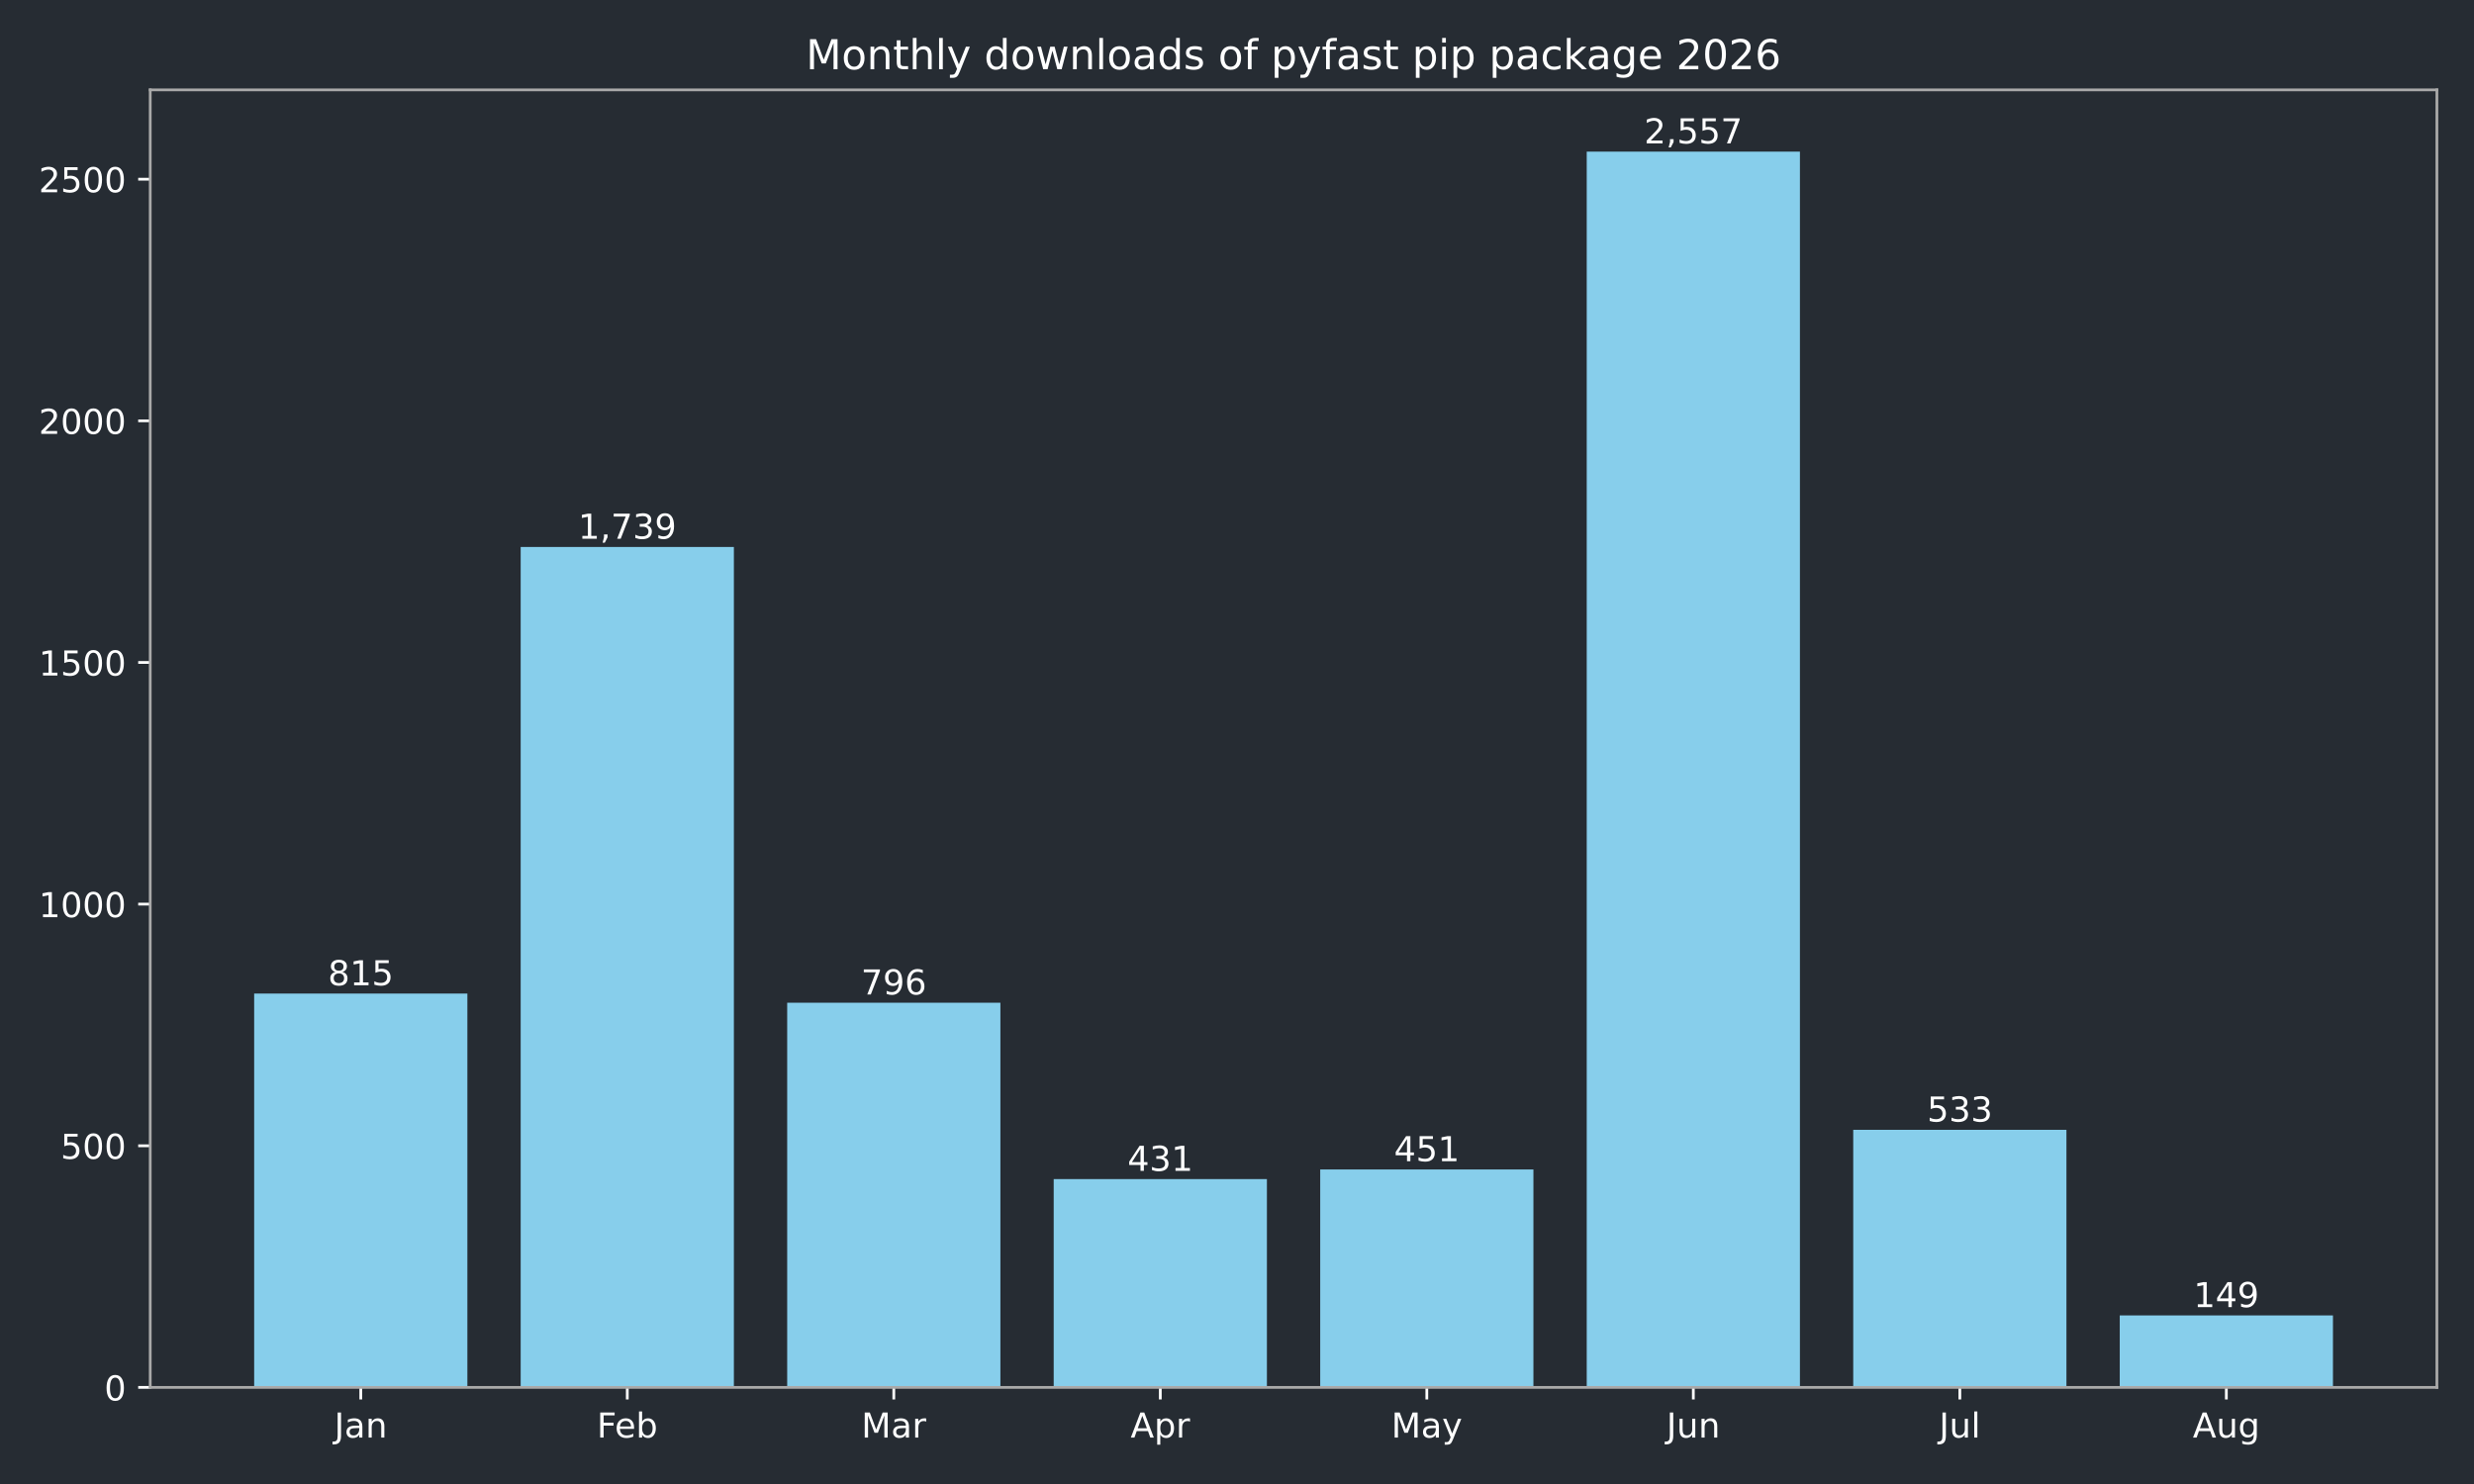
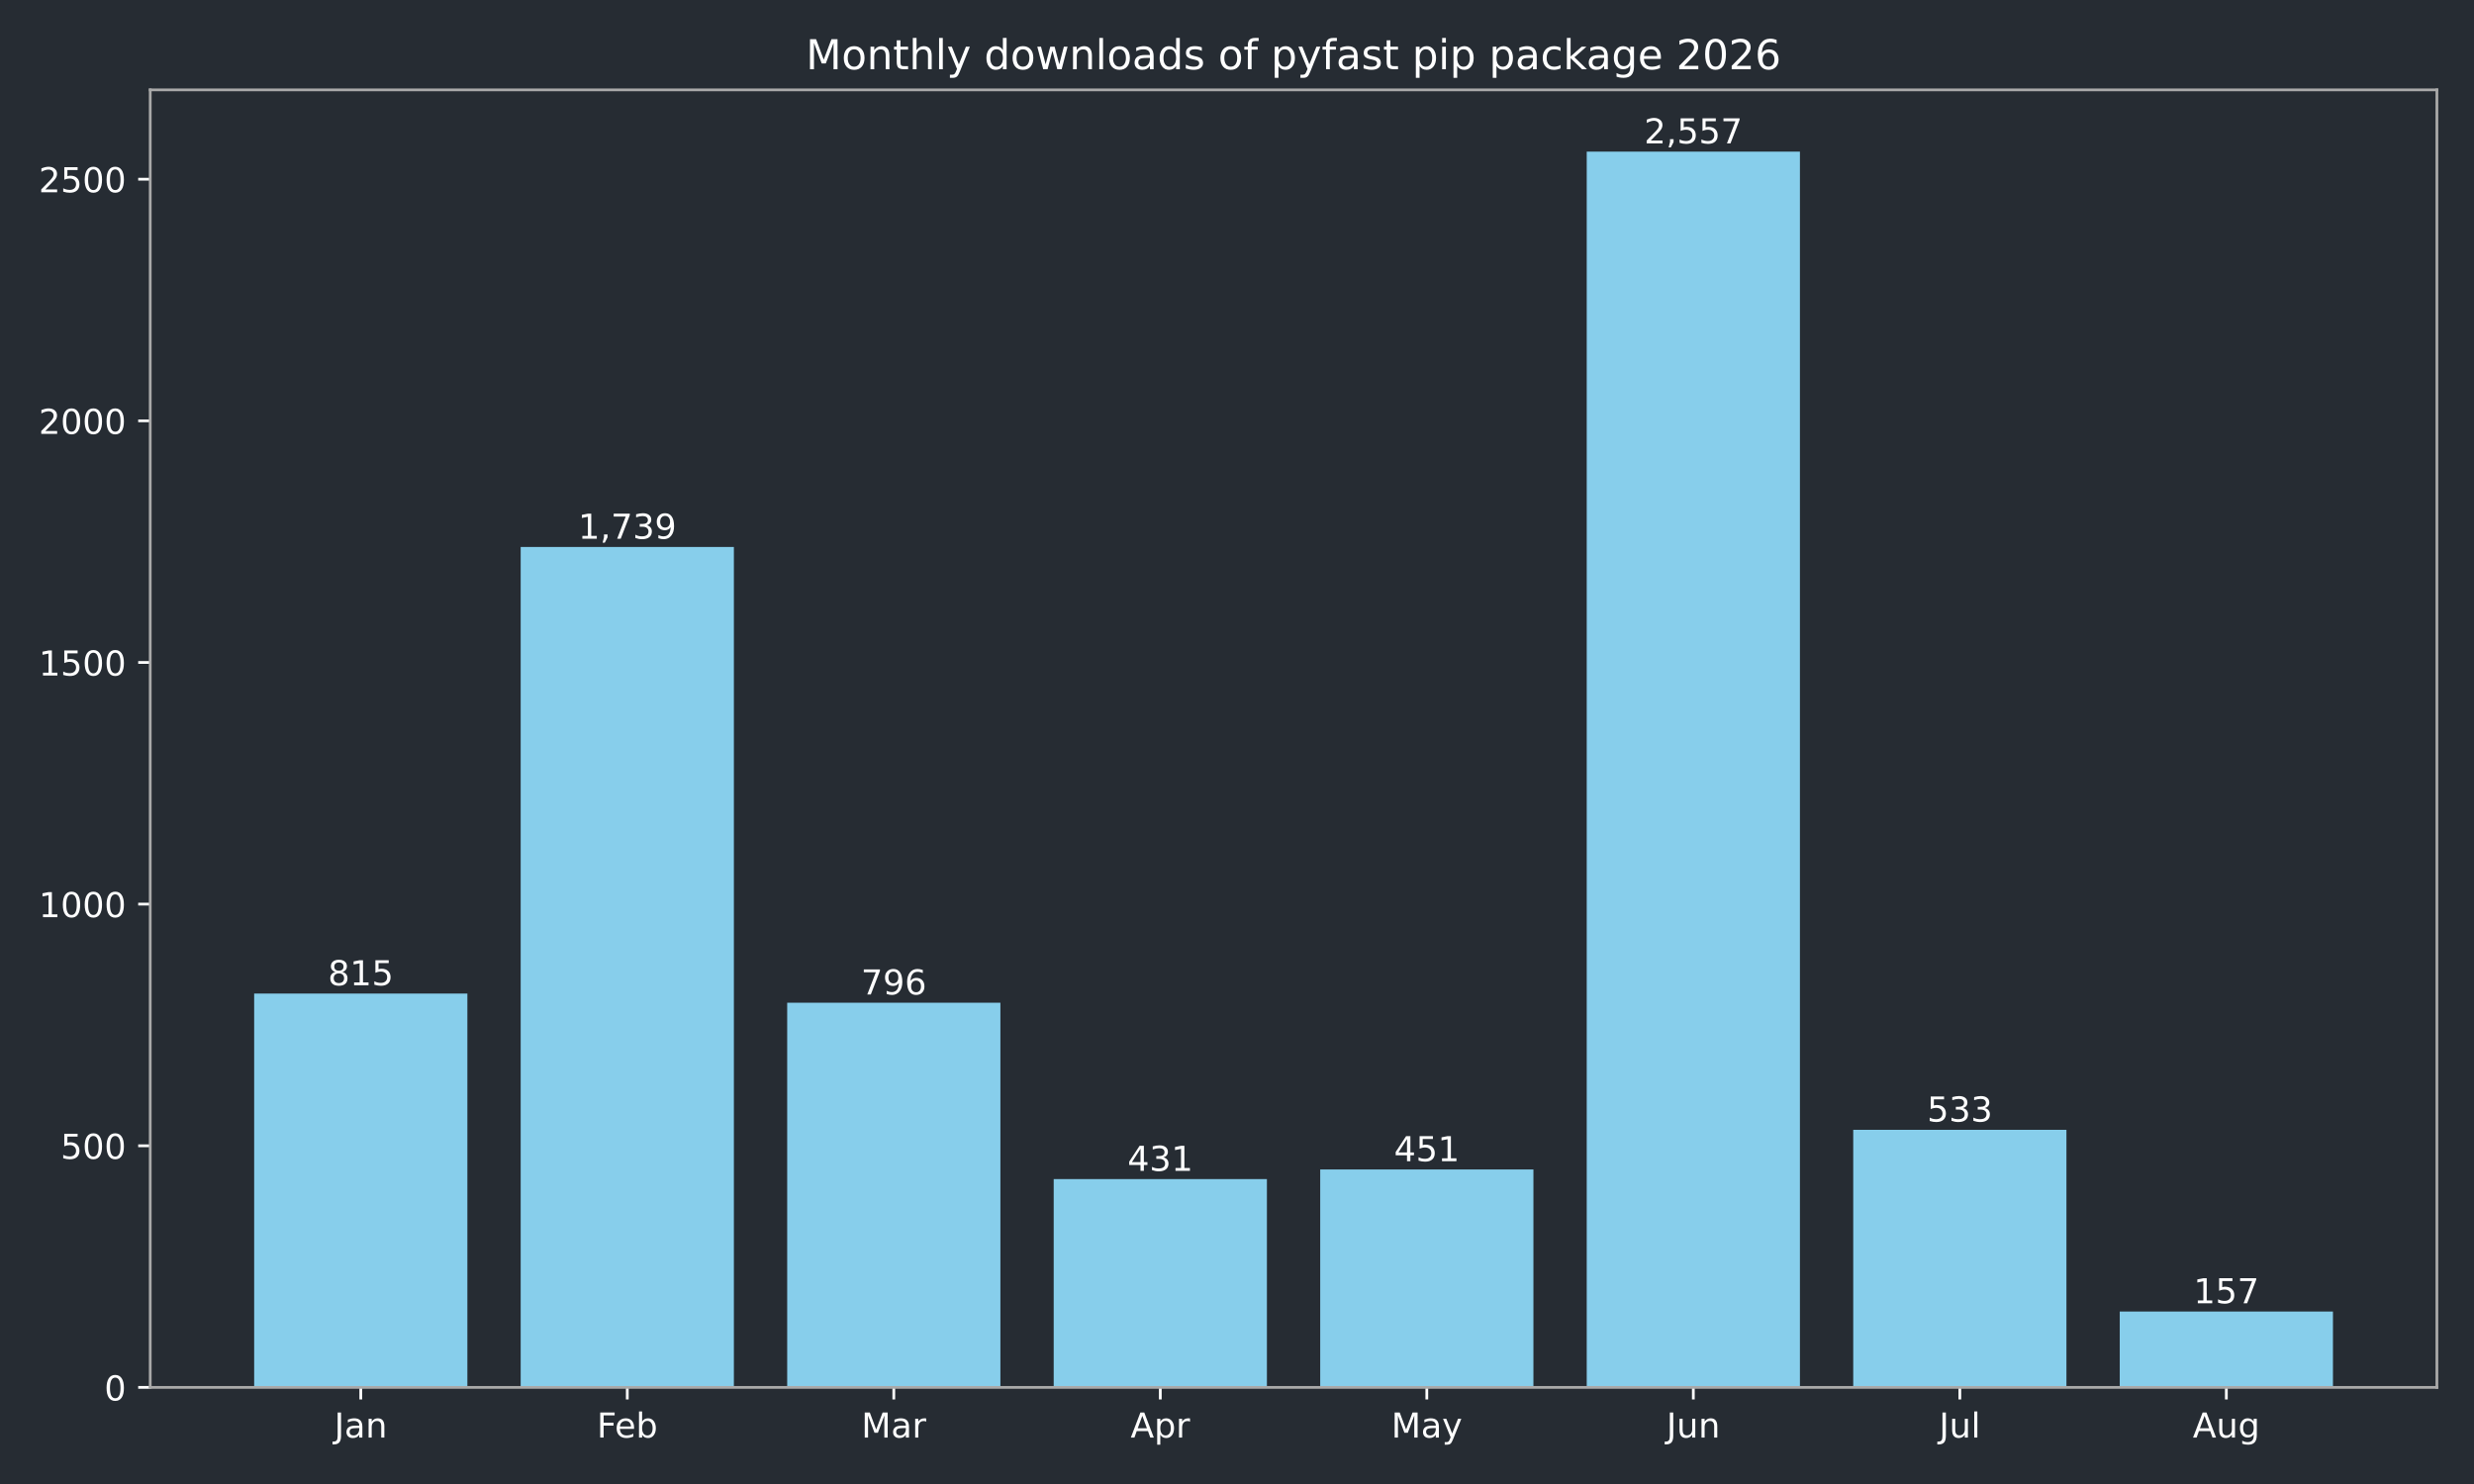
<svg xmlns="http://www.w3.org/2000/svg" xmlns:xlink="http://www.w3.org/1999/xlink" width="720pt" height="432pt" viewBox="0 0 720 432" version="1.1">
  <defs>
    <style type="text/css">*{stroke-linejoin: round; stroke-linecap: butt}</style>
  </defs>
  <g id="figure_1">
    <g id="patch_1">
      <path d="M 0 432  L 720 432  L 720 0  L 0 0  z " style="fill: #262c33" />
    </g>
    <g id="axes_1">
      <g id="patch_2">
        <path d="M 43.72 403.878  L 709.2 403.878  L 709.2 26.16  L 43.72 26.16  z " style="fill: #262c33" />
      </g>
      <g id="patch_3">
-         <path d="M 73.969 403.878  L 136.019 403.878  L 136.019 289.22  L 73.969 289.22  z " clip-path="url(#pc2cac458ae)" style="fill: #87ceeb" />
+         <path d="M 73.969 403.878  L 136.019 403.878  L 136.019 289.22  L 73.969 289.22  z " clip-path="url(#pfaad274c34)" style="fill: #87ceeb" />
      </g>
      <g id="patch_4">
-         <path d="M 151.531 403.878  L 213.58 403.878  L 213.58 159.227  L 151.531 159.227  z " clip-path="url(#pc2cac458ae)" style="fill: #87ceeb" />
+         <path d="M 151.531 403.878  L 213.58 403.878  L 213.58 159.227  L 151.531 159.227  z " clip-path="url(#pfaad274c34)" style="fill: #87ceeb" />
      </g>
      <g id="patch_5">
-         <path d="M 229.093 403.878  L 291.142 403.878  L 291.142 291.893  L 229.093 291.893  z " clip-path="url(#pc2cac458ae)" style="fill: #87ceeb" />
+         <path d="M 229.093 403.878  L 291.142 403.878  L 291.142 291.893  L 229.093 291.893  z " clip-path="url(#pfaad274c34)" style="fill: #87ceeb" />
      </g>
      <g id="patch_6">
-         <path d="M 306.654 403.878  L 368.704 403.878  L 368.704 343.242  L 306.654 343.242  z " clip-path="url(#pc2cac458ae)" style="fill: #87ceeb" />
+         <path d="M 306.654 403.878  L 368.704 403.878  L 368.704 343.242  L 306.654 343.242  z " clip-path="url(#pfaad274c34)" style="fill: #87ceeb" />
      </g>
      <g id="patch_7">
-         <path d="M 384.216 403.878  L 446.266 403.878  L 446.266 340.429  L 384.216 340.429  z " clip-path="url(#pc2cac458ae)" style="fill: #87ceeb" />
+         <path d="M 384.216 403.878  L 446.266 403.878  L 446.266 340.429  L 384.216 340.429  z " clip-path="url(#pfaad274c34)" style="fill: #87ceeb" />
      </g>
      <g id="patch_8">
-         <path d="M 461.778 403.878  L 523.827 403.878  L 523.827 44.147  L 461.778 44.147  z " clip-path="url(#pc2cac458ae)" style="fill: #87ceeb" />
+         <path d="M 461.778 403.878  L 523.827 403.878  L 523.827 44.147  L 461.778 44.147  z " clip-path="url(#pfaad274c34)" style="fill: #87ceeb" />
      </g>
      <g id="patch_9">
-         <path d="M 539.34 403.878  L 601.389 403.878  L 601.389 328.893  L 539.34 328.893  z " clip-path="url(#pc2cac458ae)" style="fill: #87ceeb" />
+         <path d="M 539.34 403.878  L 601.389 403.878  L 601.389 328.893  L 539.34 328.893  z " clip-path="url(#pfaad274c34)" style="fill: #87ceeb" />
      </g>
      <g id="patch_10">
-         <path d="M 616.901 403.878  L 678.951 403.878  L 678.951 382.916  L 616.901 382.916  z " clip-path="url(#pc2cac458ae)" style="fill: #87ceeb" />
+         <path d="M 616.901 403.878  L 678.951 403.878  L 678.951 381.79  L 616.901 381.79  z " clip-path="url(#pfaad274c34)" style="fill: #87ceeb" />
      </g>
      <g id="matplotlib.axis_1">
        <g id="xtick_1">
          <g id="line2d_1">
            <defs>
-               <path id="md74e48ca26" d="M 0 0  L 0 3.5  " style="stroke: #ffffff; stroke-width: 0.8" />
+               <path id="m57e7568784" d="M 0 0  L 0 3.5  " style="stroke: #ffffff; stroke-width: 0.8" />
            </defs>
            <g>
-               <use xlink:href="#md74e48ca26" x="104.994" y="403.878" style="fill: #ffffff; stroke: #ffffff; stroke-width: 0.8" />
+               <use xlink:href="#m57e7568784" x="104.994" y="403.878" style="fill: #ffffff; stroke: #ffffff; stroke-width: 0.8" />
            </g>
          </g>
          <g id="text_1">
            <g style="fill: #ffffff" transform="translate(97.28599 418.4753) scale(0.1 -0.1)">
              <defs>
                <path id="DejaVuSans-2d" d="M 628 4666  L 1259 4666  L 1259 325  Q 1259 -519 939 -900  Q 619 -1281 -91 -1281  L -331 -1281  L -331 -750  L -134 -750  Q 284 -750 456 -515  Q 628 -281 628 325  L 628 4666  z " transform="scale(0.015625)" />
                <path id="DejaVuSans-44" d="M 2194 1759  Q 1497 1759 1228 1600  Q 959 1441 959 1056  Q 959 750 1161 570  Q 1363 391 1709 391  Q 2188 391 2477 730  Q 2766 1069 2766 1631  L 2766 1759  L 2194 1759  z M 3341 1997  L 3341 0  L 2766 0  L 2766 531  Q 2569 213 2275 61  Q 1981 -91 1556 -91  Q 1019 -91 701 211  Q 384 513 384 1019  Q 384 1609 779 1909  Q 1175 2209 1959 2209  L 2766 2209  L 2766 2266  Q 2766 2663 2505 2880  Q 2244 3097 1772 3097  Q 1472 3097 1187 3025  Q 903 2953 641 2809  L 641 3341  Q 956 3463 1253 3523  Q 1550 3584 1831 3584  Q 2591 3584 2966 3190  Q 3341 2797 3341 1997  z " transform="scale(0.015625)" />
                <path id="DejaVuSans-51" d="M 3513 2113  L 3513 0  L 2938 0  L 2938 2094  Q 2938 2591 2744 2837  Q 2550 3084 2163 3084  Q 1697 3084 1428 2787  Q 1159 2491 1159 1978  L 1159 0  L 581 0  L 581 3500  L 1159 3500  L 1159 2956  Q 1366 3272 1645 3428  Q 1925 3584 2291 3584  Q 2894 3584 3203 3211  Q 3513 2838 3513 2113  z " transform="scale(0.015625)" />
              </defs>
              <use xlink:href="#DejaVuSans-2d" />
              <use xlink:href="#DejaVuSans-44" transform="translate(29.5 0)" />
              <use xlink:href="#DejaVuSans-51" transform="translate(90.78125 0)" />
            </g>
          </g>
        </g>
        <g id="xtick_2">
          <g id="line2d_2">
            <g>
-               <use xlink:href="#md74e48ca26" x="182.556" y="403.878" style="fill: #ffffff; stroke: #ffffff; stroke-width: 0.8" />
+               <use xlink:href="#m57e7568784" x="182.556" y="403.878" style="fill: #ffffff; stroke: #ffffff; stroke-width: 0.8" />
            </g>
          </g>
          <g id="text_2">
            <g style="fill: #ffffff" transform="translate(173.7024 418.4761) scale(0.1 -0.1)">
              <defs>
                <path id="DejaVuSans-29" d="M 628 4666  L 3309 4666  L 3309 4134  L 1259 4134  L 1259 2759  L 3109 2759  L 3109 2228  L 1259 2228  L 1259 0  L 628 0  L 628 4666  z " transform="scale(0.015625)" />
                <path id="DejaVuSans-48" d="M 3597 1894  L 3597 1613  L 953 1613  Q 991 1019 1311 708  Q 1631 397 2203 397  Q 2534 397 2845 478  Q 3156 559 3463 722  L 3463 178  Q 3153 47 2828 -22  Q 2503 -91 2169 -91  Q 1331 -91 842 396  Q 353 884 353 1716  Q 353 2575 817 3079  Q 1281 3584 2069 3584  Q 2775 3584 3186 3129  Q 3597 2675 3597 1894  z M 3022 2063  Q 3016 2534 2758 2815  Q 2500 3097 2075 3097  Q 1594 3097 1305 2825  Q 1016 2553 972 2059  L 3022 2063  z " transform="scale(0.015625)" />
                <path id="DejaVuSans-45" d="M 3116 1747  Q 3116 2381 2855 2742  Q 2594 3103 2138 3103  Q 1681 3103 1420 2742  Q 1159 2381 1159 1747  Q 1159 1113 1420 752  Q 1681 391 2138 391  Q 2594 391 2855 752  Q 3116 1113 3116 1747  z M 1159 2969  Q 1341 3281 1617 3432  Q 1894 3584 2278 3584  Q 2916 3584 3314 3078  Q 3713 2572 3713 1747  Q 3713 922 3314 415  Q 2916 -91 2278 -91  Q 1894 -91 1617 61  Q 1341 213 1159 525  L 1159 0  L 581 0  L 581 4863  L 1159 4863  L 1159 2969  z " transform="scale(0.015625)" />
              </defs>
              <use xlink:href="#DejaVuSans-29" />
              <use xlink:href="#DejaVuSans-48" transform="translate(52.04688 0)" />
              <use xlink:href="#DejaVuSans-45" transform="translate(113.5781 0)" />
            </g>
          </g>
        </g>
        <g id="xtick_3">
          <g id="line2d_3">
            <g>
-               <use xlink:href="#md74e48ca26" x="260.117" y="403.878" style="fill: #ffffff; stroke: #ffffff; stroke-width: 0.8" />
+               <use xlink:href="#m57e7568784" x="260.117" y="403.878" style="fill: #ffffff; stroke: #ffffff; stroke-width: 0.8" />
            </g>
          </g>
          <g id="text_3">
            <g style="fill: #ffffff" transform="translate(250.6837 418.4753) scale(0.1 -0.1)">
              <defs>
                <path id="DejaVuSans-30" d="M 628 4666  L 1569 4666  L 2759 1491  L 3956 4666  L 4897 4666  L 4897 0  L 4281 0  L 4281 4097  L 3078 897  L 2444 897  L 1241 4097  L 1241 0  L 628 0  L 628 4666  z " transform="scale(0.015625)" />
                <path id="DejaVuSans-55" d="M 2631 2963  Q 2534 3019 2420 3045  Q 2306 3072 2169 3072  Q 1681 3072 1420 2755  Q 1159 2438 1159 1844  L 1159 0  L 581 0  L 581 3500  L 1159 3500  L 1159 2956  Q 1341 3275 1631 3429  Q 1922 3584 2338 3584  Q 2397 3584 2469 3576  Q 2541 3569 2628 3553  L 2631 2963  z " transform="scale(0.015625)" />
              </defs>
              <use xlink:href="#DejaVuSans-30" />
              <use xlink:href="#DejaVuSans-44" transform="translate(86.28125 0)" />
              <use xlink:href="#DejaVuSans-55" transform="translate(147.5625 0)" />
            </g>
          </g>
        </g>
        <g id="xtick_4">
          <g id="line2d_4">
            <g>
-               <use xlink:href="#md74e48ca26" x="337.679" y="403.878" style="fill: #ffffff; stroke: #ffffff; stroke-width: 0.8" />
+               <use xlink:href="#m57e7568784" x="337.679" y="403.878" style="fill: #ffffff; stroke: #ffffff; stroke-width: 0.8" />
            </g>
          </g>
          <g id="text_4">
            <g style="fill: #ffffff" transform="translate(329.0291 418.4753) scale(0.1 -0.1)">
              <defs>
                <path id="DejaVuSans-24" d="M 2188 4044  L 1331 1722  L 3047 1722  L 2188 4044  z M 1831 4666  L 2547 4666  L 4325 0  L 3669 0  L 3244 1197  L 1141 1197  L 716 0  L 50 0  L 1831 4666  z " transform="scale(0.015625)" />
                <path id="DejaVuSans-53" d="M 1159 525  L 1159 -1331  L 581 -1331  L 581 3500  L 1159 3500  L 1159 2969  Q 1341 3281 1617 3432  Q 1894 3584 2278 3584  Q 2916 3584 3314 3078  Q 3713 2572 3713 1747  Q 3713 922 3314 415  Q 2916 -91 2278 -91  Q 1894 -91 1617 61  Q 1341 213 1159 525  z M 3116 1747  Q 3116 2381 2855 2742  Q 2594 3103 2138 3103  Q 1681 3103 1420 2742  Q 1159 2381 1159 1747  Q 1159 1113 1420 752  Q 1681 391 2138 391  Q 2594 391 2855 752  Q 3116 1113 3116 1747  z " transform="scale(0.015625)" />
              </defs>
              <use xlink:href="#DejaVuSans-24" />
              <use xlink:href="#DejaVuSans-53" transform="translate(68.40625 0)" />
              <use xlink:href="#DejaVuSans-55" transform="translate(131.8906 0)" />
            </g>
          </g>
        </g>
        <g id="xtick_5">
          <g id="line2d_5">
            <g>
-               <use xlink:href="#md74e48ca26" x="415.241" y="403.878" style="fill: #ffffff; stroke: #ffffff; stroke-width: 0.8" />
+               <use xlink:href="#m57e7568784" x="415.241" y="403.878" style="fill: #ffffff; stroke: #ffffff; stroke-width: 0.8" />
            </g>
          </g>
          <g id="text_5">
            <g style="fill: #ffffff" transform="translate(404.9034 418.4753) scale(0.1 -0.1)">
              <defs>
                <path id="DejaVuSans-5c" d="M 2059 -325  Q 1816 -950 1584 -1140  Q 1353 -1331 966 -1331  L 506 -1331  L 506 -850  L 844 -850  Q 1081 -850 1212 -737  Q 1344 -625 1503 -206  L 1606 56  L 191 3500  L 800 3500  L 1894 763  L 2988 3500  L 3597 3500  L 2059 -325  z " transform="scale(0.015625)" />
              </defs>
              <use xlink:href="#DejaVuSans-30" />
              <use xlink:href="#DejaVuSans-44" transform="translate(86.28125 0)" />
              <use xlink:href="#DejaVuSans-5c" transform="translate(147.5625 0)" />
            </g>
          </g>
        </g>
        <g id="xtick_6">
          <g id="line2d_6">
            <g>
-               <use xlink:href="#md74e48ca26" x="492.803" y="403.878" style="fill: #ffffff; stroke: #ffffff; stroke-width: 0.8" />
+               <use xlink:href="#m57e7568784" x="492.803" y="403.878" style="fill: #ffffff; stroke: #ffffff; stroke-width: 0.8" />
            </g>
          </g>
          <g id="text_6">
            <g style="fill: #ffffff" transform="translate(484.9902 418.4753) scale(0.1 -0.1)">
              <defs>
                <path id="DejaVuSans-58" d="M 544 1381  L 544 3500  L 1119 3500  L 1119 1403  Q 1119 906 1312 657  Q 1506 409 1894 409  Q 2359 409 2629 706  Q 2900 1003 2900 1516  L 2900 3500  L 3475 3500  L 3475 0  L 2900 0  L 2900 538  Q 2691 219 2414 64  Q 2138 -91 1772 -91  Q 1169 -91 856 284  Q 544 659 544 1381  z M 1991 3584  L 1991 3584  z " transform="scale(0.015625)" />
              </defs>
              <use xlink:href="#DejaVuSans-2d" />
              <use xlink:href="#DejaVuSans-58" transform="translate(29.5 0)" />
              <use xlink:href="#DejaVuSans-51" transform="translate(92.875 0)" />
            </g>
          </g>
        </g>
        <g id="xtick_7">
          <g id="line2d_7">
            <g>
-               <use xlink:href="#md74e48ca26" x="570.364" y="403.878" style="fill: #ffffff; stroke: #ffffff; stroke-width: 0.8" />
+               <use xlink:href="#m57e7568784" x="570.364" y="403.878" style="fill: #ffffff; stroke: #ffffff; stroke-width: 0.8" />
            </g>
          </g>
          <g id="text_7">
            <g style="fill: #ffffff" transform="translate(564.3316 418.4761) scale(0.1 -0.1)">
              <defs>
                <path id="DejaVuSans-4f" d="M 603 4863  L 1178 4863  L 1178 0  L 603 0  L 603 4863  z " transform="scale(0.015625)" />
              </defs>
              <use xlink:href="#DejaVuSans-2d" />
              <use xlink:href="#DejaVuSans-58" transform="translate(29.5 0)" />
              <use xlink:href="#DejaVuSans-4f" transform="translate(92.875 0)" />
            </g>
          </g>
        </g>
        <g id="xtick_8">
          <g id="line2d_8">
            <g>
-               <use xlink:href="#md74e48ca26" x="647.926" y="403.878" style="fill: #ffffff; stroke: #ffffff; stroke-width: 0.8" />
+               <use xlink:href="#m57e7568784" x="647.926" y="403.878" style="fill: #ffffff; stroke: #ffffff; stroke-width: 0.8" />
            </g>
          </g>
          <g id="text_8">
            <g style="fill: #ffffff" transform="translate(638.1629 418.4753) scale(0.1 -0.1)">
              <defs>
                <path id="DejaVuSans-4a" d="M 2906 1791  Q 2906 2416 2648 2759  Q 2391 3103 1925 3103  Q 1463 3103 1205 2759  Q 947 2416 947 1791  Q 947 1169 1205 825  Q 1463 481 1925 481  Q 2391 481 2648 825  Q 2906 1169 2906 1791  z M 3481 434  Q 3481 -459 3084 -895  Q 2688 -1331 1869 -1331  Q 1566 -1331 1297 -1286  Q 1028 -1241 775 -1147  L 775 -588  Q 1028 -725 1275 -790  Q 1522 -856 1778 -856  Q 2344 -856 2625 -561  Q 2906 -266 2906 331  L 2906 616  Q 2728 306 2450 153  Q 2172 0 1784 0  Q 1141 0 747 490  Q 353 981 353 1791  Q 353 2603 747 3093  Q 1141 3584 1784 3584  Q 2172 3584 2450 3431  Q 2728 3278 2906 2969  L 2906 3500  L 3481 3500  L 3481 434  z " transform="scale(0.015625)" />
              </defs>
              <use xlink:href="#DejaVuSans-24" />
              <use xlink:href="#DejaVuSans-58" transform="translate(68.40625 0)" />
              <use xlink:href="#DejaVuSans-4a" transform="translate(131.7812 0)" />
            </g>
          </g>
        </g>
      </g>
      <g id="matplotlib.axis_2">
        <g id="ytick_1">
          <g id="line2d_9">
            <defs>
-               <path id="m33803c8f6a" d="M 0 0  L -3.5 0  " style="stroke: #ffffff; stroke-width: 0.8" />
+               <path id="m75a96dd7a4" d="M 0 0  L -3.5 0  " style="stroke: #ffffff; stroke-width: 0.8" />
            </defs>
            <g>
-               <use xlink:href="#m33803c8f6a" x="43.72" y="403.878" style="fill: #ffffff; stroke: #ffffff; stroke-width: 0.8" />
+               <use xlink:href="#m75a96dd7a4" x="43.72" y="403.878" style="fill: #ffffff; stroke: #ffffff; stroke-width: 0.8" />
            </g>
          </g>
          <g id="text_9">
            <g style="fill: #ffffff" transform="translate(30.3575 407.6765) scale(0.1 -0.1)">
              <defs>
                <path id="DejaVuSans-13" d="M 2034 4250  Q 1547 4250 1301 3770  Q 1056 3291 1056 2328  Q 1056 1369 1301 889  Q 1547 409 2034 409  Q 2525 409 2770 889  Q 3016 1369 3016 2328  Q 3016 3291 2770 3770  Q 2525 4250 2034 4250  z M 2034 4750  Q 2819 4750 3233 4129  Q 3647 3509 3647 2328  Q 3647 1150 3233 529  Q 2819 -91 2034 -91  Q 1250 -91 836 529  Q 422 1150 422 2328  Q 422 3509 836 4129  Q 1250 4750 2034 4750  z " transform="scale(0.015625)" />
              </defs>
              <use xlink:href="#DejaVuSans-13" />
            </g>
          </g>
        </g>
        <g id="ytick_2">
          <g id="line2d_10">
            <g>
-               <use xlink:href="#m33803c8f6a" x="43.72" y="333.535" style="fill: #ffffff; stroke: #ffffff; stroke-width: 0.8" />
+               <use xlink:href="#m75a96dd7a4" x="43.72" y="333.535" style="fill: #ffffff; stroke: #ffffff; stroke-width: 0.8" />
            </g>
          </g>
          <g id="text_10">
            <g style="fill: #ffffff" transform="translate(17.6325 337.3341) scale(0.1 -0.1)">
              <defs>
                <path id="DejaVuSans-18" d="M 691 4666  L 3169 4666  L 3169 4134  L 1269 4134  L 1269 2991  Q 1406 3038 1543 3061  Q 1681 3084 1819 3084  Q 2600 3084 3056 2656  Q 3513 2228 3513 1497  Q 3513 744 3044 326  Q 2575 -91 1722 -91  Q 1428 -91 1123 -41  Q 819 9 494 109  L 494 744  Q 775 591 1075 516  Q 1375 441 1709 441  Q 2250 441 2565 725  Q 2881 1009 2881 1497  Q 2881 1984 2565 2268  Q 2250 2553 1709 2553  Q 1456 2553 1204 2497  Q 953 2441 691 2322  L 691 4666  z " transform="scale(0.015625)" />
              </defs>
              <use xlink:href="#DejaVuSans-18" />
              <use xlink:href="#DejaVuSans-13" transform="translate(63.625 0)" />
              <use xlink:href="#DejaVuSans-13" transform="translate(127.25 0)" />
            </g>
          </g>
        </g>
        <g id="ytick_3">
          <g id="line2d_11">
            <g>
-               <use xlink:href="#m33803c8f6a" x="43.72" y="263.193" style="fill: #ffffff; stroke: #ffffff; stroke-width: 0.8" />
+               <use xlink:href="#m75a96dd7a4" x="43.72" y="263.193" style="fill: #ffffff; stroke: #ffffff; stroke-width: 0.8" />
            </g>
          </g>
          <g id="text_11">
            <g style="fill: #ffffff" transform="translate(11.27 266.9917) scale(0.1 -0.1)">
              <defs>
                <path id="DejaVuSans-14" d="M 794 531  L 1825 531  L 1825 4091  L 703 3866  L 703 4441  L 1819 4666  L 2450 4666  L 2450 531  L 3481 531  L 3481 0  L 794 0  L 794 531  z " transform="scale(0.015625)" />
              </defs>
              <use xlink:href="#DejaVuSans-14" />
              <use xlink:href="#DejaVuSans-13" transform="translate(63.625 0)" />
              <use xlink:href="#DejaVuSans-13" transform="translate(127.25 0)" />
              <use xlink:href="#DejaVuSans-13" transform="translate(190.875 0)" />
            </g>
          </g>
        </g>
        <g id="ytick_4">
          <g id="line2d_12">
            <g>
-               <use xlink:href="#m33803c8f6a" x="43.72" y="192.85" style="fill: #ffffff; stroke: #ffffff; stroke-width: 0.8" />
+               <use xlink:href="#m75a96dd7a4" x="43.72" y="192.85" style="fill: #ffffff; stroke: #ffffff; stroke-width: 0.8" />
            </g>
          </g>
          <g id="text_12">
            <g style="fill: #ffffff" transform="translate(11.27 196.6492) scale(0.1 -0.1)">
              <use xlink:href="#DejaVuSans-14" />
              <use xlink:href="#DejaVuSans-18" transform="translate(63.625 0)" />
              <use xlink:href="#DejaVuSans-13" transform="translate(127.25 0)" />
              <use xlink:href="#DejaVuSans-13" transform="translate(190.875 0)" />
            </g>
          </g>
        </g>
        <g id="ytick_5">
          <g id="line2d_13">
            <g>
-               <use xlink:href="#m33803c8f6a" x="43.72" y="122.508" style="fill: #ffffff; stroke: #ffffff; stroke-width: 0.8" />
+               <use xlink:href="#m75a96dd7a4" x="43.72" y="122.508" style="fill: #ffffff; stroke: #ffffff; stroke-width: 0.8" />
            </g>
          </g>
          <g id="text_13">
            <g style="fill: #ffffff" transform="translate(11.27 126.3068) scale(0.1 -0.1)">
              <defs>
                <path id="DejaVuSans-15" d="M 1228 531  L 3431 531  L 3431 0  L 469 0  L 469 531  Q 828 903 1448 1529  Q 2069 2156 2228 2338  Q 2531 2678 2651 2914  Q 2772 3150 2772 3378  Q 2772 3750 2511 3984  Q 2250 4219 1831 4219  Q 1534 4219 1204 4116  Q 875 4013 500 3803  L 500 4441  Q 881 4594 1212 4672  Q 1544 4750 1819 4750  Q 2544 4750 2975 4387  Q 3406 4025 3406 3419  Q 3406 3131 3298 2873  Q 3191 2616 2906 2266  Q 2828 2175 2409 1742  Q 1991 1309 1228 531  z " transform="scale(0.015625)" />
              </defs>
              <use xlink:href="#DejaVuSans-15" />
              <use xlink:href="#DejaVuSans-13" transform="translate(63.625 0)" />
              <use xlink:href="#DejaVuSans-13" transform="translate(127.25 0)" />
              <use xlink:href="#DejaVuSans-13" transform="translate(190.875 0)" />
            </g>
          </g>
        </g>
        <g id="ytick_6">
          <g id="line2d_14">
            <g>
-               <use xlink:href="#m33803c8f6a" x="43.72" y="52.166" style="fill: #ffffff; stroke: #ffffff; stroke-width: 0.8" />
+               <use xlink:href="#m75a96dd7a4" x="43.72" y="52.166" style="fill: #ffffff; stroke: #ffffff; stroke-width: 0.8" />
            </g>
          </g>
          <g id="text_14">
            <g style="fill: #ffffff" transform="translate(11.27 55.96442) scale(0.1 -0.1)">
              <use xlink:href="#DejaVuSans-15" />
              <use xlink:href="#DejaVuSans-18" transform="translate(63.625 0)" />
              <use xlink:href="#DejaVuSans-13" transform="translate(127.25 0)" />
              <use xlink:href="#DejaVuSans-13" transform="translate(190.875 0)" />
            </g>
          </g>
        </g>
      </g>
      <g id="patch_11">
        <path d="M 43.72 403.878  L 43.72 26.16  " style="fill: none; stroke: #a9a9a9; stroke-width: 0.8; stroke-linejoin: miter; stroke-linecap: square" />
      </g>
      <g id="patch_12">
        <path d="M 709.2 403.878  L 709.2 26.16  " style="fill: none; stroke: #a9a9a9; stroke-width: 0.8; stroke-linejoin: miter; stroke-linecap: square" />
      </g>
      <g id="patch_13">
        <path d="M 43.72 403.878  L 709.2 403.878  " style="fill: none; stroke: #a9a9a9; stroke-width: 0.8; stroke-linejoin: miter; stroke-linecap: square" />
      </g>
      <g id="patch_14">
        <path d="M 43.72 26.16  L 709.2 26.16  " style="fill: none; stroke: #a9a9a9; stroke-width: 0.8; stroke-linejoin: miter; stroke-linecap: square" />
      </g>
      <g id="text_15">
        <g style="fill: #ffffff" transform="translate(95.45005 286.8172) scale(0.1 -0.1)">
          <defs>
            <path id="DejaVuSans-1b" d="M 2034 2216  Q 1584 2216 1326 1975  Q 1069 1734 1069 1313  Q 1069 891 1326 650  Q 1584 409 2034 409  Q 2484 409 2743 651  Q 3003 894 3003 1313  Q 3003 1734 2745 1975  Q 2488 2216 2034 2216  z M 1403 2484  Q 997 2584 770 2862  Q 544 3141 544 3541  Q 544 4100 942 4425  Q 1341 4750 2034 4750  Q 2731 4750 3128 4425  Q 3525 4100 3525 3541  Q 3525 3141 3298 2862  Q 3072 2584 2669 2484  Q 3125 2378 3379 2068  Q 3634 1759 3634 1313  Q 3634 634 3220 271  Q 2806 -91 2034 -91  Q 1263 -91 848 271  Q 434 634 434 1313  Q 434 1759 690 2068  Q 947 2378 1403 2484  z M 1172 3481  Q 1172 3119 1398 2916  Q 1625 2713 2034 2713  Q 2441 2713 2670 2916  Q 2900 3119 2900 3481  Q 2900 3844 2670 4047  Q 2441 4250 2034 4250  Q 1625 4250 1398 4047  Q 1172 3844 1172 3481  z " transform="scale(0.015625)" />
          </defs>
          <use xlink:href="#DejaVuSans-1b" />
          <use xlink:href="#DejaVuSans-14" transform="translate(63.625 0)" />
          <use xlink:href="#DejaVuSans-18" transform="translate(127.25 0)" />
        </g>
      </g>
      <g id="text_16">
        <g style="fill: #ffffff" transform="translate(168.2415 156.8244) scale(0.1 -0.1)">
          <defs>
            <path id="DejaVuSans-f" d="M 750 794  L 1409 794  L 1409 256  L 897 -744  L 494 -744  L 750 256  L 750 794  z " transform="scale(0.015625)" />
            <path id="DejaVuSans-1a" d="M 525 4666  L 3525 4666  L 3525 4397  L 1831 0  L 1172 0  L 2766 4134  L 525 4134  L 525 4666  z " transform="scale(0.015625)" />
            <path id="DejaVuSans-16" d="M 2597 2516  Q 3050 2419 3304 2112  Q 3559 1806 3559 1356  Q 3559 666 3084 287  Q 2609 -91 1734 -91  Q 1441 -91 1130 -33  Q 819 25 488 141  L 488 750  Q 750 597 1062 519  Q 1375 441 1716 441  Q 2309 441 2620 675  Q 2931 909 2931 1356  Q 2931 1769 2642 2001  Q 2353 2234 1838 2234  L 1294 2234  L 1294 2753  L 1863 2753  Q 2328 2753 2575 2939  Q 2822 3125 2822 3475  Q 2822 3834 2567 4026  Q 2313 4219 1838 4219  Q 1578 4219 1281 4162  Q 984 4106 628 3988  L 628 4550  Q 988 4650 1302 4700  Q 1616 4750 1894 4750  Q 2613 4750 3031 4423  Q 3450 4097 3450 3541  Q 3450 3153 3228 2886  Q 3006 2619 2597 2516  z " transform="scale(0.015625)" />
            <path id="DejaVuSans-1c" d="M 703 97  L 703 672  Q 941 559 1184 500  Q 1428 441 1663 441  Q 2288 441 2617 861  Q 2947 1281 2994 2138  Q 2813 1869 2534 1725  Q 2256 1581 1919 1581  Q 1219 1581 811 2004  Q 403 2428 403 3163  Q 403 3881 828 4315  Q 1253 4750 1959 4750  Q 2769 4750 3195 4129  Q 3622 3509 3622 2328  Q 3622 1225 3098 567  Q 2575 -91 1691 -91  Q 1453 -91 1209 -44  Q 966 3 703 97  z M 1959 2075  Q 2384 2075 2632 2365  Q 2881 2656 2881 3163  Q 2881 3666 2632 3958  Q 2384 4250 1959 4250  Q 1534 4250 1286 3958  Q 1038 3666 1038 3163  Q 1038 2656 1286 2365  Q 1534 2075 1959 2075  z " transform="scale(0.015625)" />
          </defs>
          <use xlink:href="#DejaVuSans-14" />
          <use xlink:href="#DejaVuSans-f" transform="translate(63.625 0)" />
          <use xlink:href="#DejaVuSans-1a" transform="translate(95.40625 0)" />
          <use xlink:href="#DejaVuSans-16" transform="translate(159.0312 0)" />
          <use xlink:href="#DejaVuSans-1c" transform="translate(222.6562 0)" />
        </g>
      </g>
      <g id="text_17">
        <g style="fill: #ffffff" transform="translate(250.5736 289.4902) scale(0.1 -0.1)">
          <defs>
            <path id="DejaVuSans-19" d="M 2113 2584  Q 1688 2584 1439 2293  Q 1191 2003 1191 1497  Q 1191 994 1439 701  Q 1688 409 2113 409  Q 2538 409 2786 701  Q 3034 994 3034 1497  Q 3034 2003 2786 2293  Q 2538 2584 2113 2584  z M 3366 4563  L 3366 3988  Q 3128 4100 2886 4159  Q 2644 4219 2406 4219  Q 1781 4219 1451 3797  Q 1122 3375 1075 2522  Q 1259 2794 1537 2939  Q 1816 3084 2150 3084  Q 2853 3084 3261 2657  Q 3669 2231 3669 1497  Q 3669 778 3244 343  Q 2819 -91 2113 -91  Q 1303 -91 875 529  Q 447 1150 447 2328  Q 447 3434 972 4092  Q 1497 4750 2381 4750  Q 2619 4750 2861 4703  Q 3103 4656 3366 4563  z " transform="scale(0.015625)" />
          </defs>
          <use xlink:href="#DejaVuSans-1a" />
          <use xlink:href="#DejaVuSans-1c" transform="translate(63.625 0)" />
          <use xlink:href="#DejaVuSans-19" transform="translate(127.25 0)" />
        </g>
      </g>
      <g id="text_18">
        <g style="fill: #ffffff" transform="translate(328.1354 340.8402) scale(0.1 -0.1)">
          <defs>
            <path id="DejaVuSans-17" d="M 2419 4116  L 825 1625  L 2419 1625  L 2419 4116  z M 2253 4666  L 3047 4666  L 3047 1625  L 3713 1625  L 3713 1100  L 3047 1100  L 3047 0  L 2419 0  L 2419 1100  L 313 1100  L 313 1709  L 2253 4666  z " transform="scale(0.015625)" />
          </defs>
          <use xlink:href="#DejaVuSans-17" />
          <use xlink:href="#DejaVuSans-16" transform="translate(63.625 0)" />
          <use xlink:href="#DejaVuSans-14" transform="translate(127.25 0)" />
        </g>
      </g>
      <g id="text_19">
        <g style="fill: #ffffff" transform="translate(405.6971 338.0265) scale(0.1 -0.1)">
          <use xlink:href="#DejaVuSans-17" />
          <use xlink:href="#DejaVuSans-18" transform="translate(63.625 0)" />
          <use xlink:href="#DejaVuSans-14" transform="translate(127.25 0)" />
        </g>
      </g>
      <g id="text_20">
        <g style="fill: #ffffff" transform="translate(478.4886 41.74421) scale(0.1 -0.1)">
          <use xlink:href="#DejaVuSans-15" />
          <use xlink:href="#DejaVuSans-f" transform="translate(63.625 0)" />
          <use xlink:href="#DejaVuSans-18" transform="translate(95.40625 0)" />
          <use xlink:href="#DejaVuSans-18" transform="translate(159.0312 0)" />
          <use xlink:href="#DejaVuSans-1a" transform="translate(222.6562 0)" />
        </g>
      </g>
      <g id="text_21">
        <g style="fill: #ffffff" transform="translate(560.8207 326.4903) scale(0.1 -0.1)">
          <use xlink:href="#DejaVuSans-18" />
          <use xlink:href="#DejaVuSans-16" transform="translate(63.625 0)" />
          <use xlink:href="#DejaVuSans-16" transform="translate(127.25 0)" />
        </g>
      </g>
      <g id="text_22">
-         <g style="fill: #ffffff" transform="translate(638.3824 380.5133) scale(0.1 -0.1)">
+         <g style="fill: #ffffff" transform="translate(638.3824 379.3878) scale(0.1 -0.1)">
          <use xlink:href="#DejaVuSans-14" />
-           <use xlink:href="#DejaVuSans-17" transform="translate(63.625 0)" />
-           <use xlink:href="#DejaVuSans-1c" transform="translate(127.25 0)" />
+           <use xlink:href="#DejaVuSans-18" transform="translate(63.625 0)" />
+           <use xlink:href="#DejaVuSans-1a" transform="translate(127.25 0)" />
        </g>
      </g>
      <g id="text_23">
        <g style="fill: #ffffff" transform="translate(234.5581 20.16) scale(0.12 -0.12)">
          <defs>
            <path id="DejaVuSans-52" d="M 1959 3097  Q 1497 3097 1228 2736  Q 959 2375 959 1747  Q 959 1119 1226 758  Q 1494 397 1959 397  Q 2419 397 2687 759  Q 2956 1122 2956 1747  Q 2956 2369 2687 2733  Q 2419 3097 1959 3097  z M 1959 3584  Q 2709 3584 3137 3096  Q 3566 2609 3566 1747  Q 3566 888 3137 398  Q 2709 -91 1959 -91  Q 1206 -91 779 398  Q 353 888 353 1747  Q 353 2609 779 3096  Q 1206 3584 1959 3584  z " transform="scale(0.015625)" />
            <path id="DejaVuSans-57" d="M 1172 4494  L 1172 3500  L 2356 3500  L 2356 3053  L 1172 3053  L 1172 1153  Q 1172 725 1289 603  Q 1406 481 1766 481  L 2356 481  L 2356 0  L 1766 0  Q 1100 0 847 248  Q 594 497 594 1153  L 594 3053  L 172 3053  L 172 3500  L 594 3500  L 594 4494  L 1172 4494  z " transform="scale(0.015625)" />
            <path id="DejaVuSans-4b" d="M 3513 2113  L 3513 0  L 2938 0  L 2938 2094  Q 2938 2591 2744 2837  Q 2550 3084 2163 3084  Q 1697 3084 1428 2787  Q 1159 2491 1159 1978  L 1159 0  L 581 0  L 581 4863  L 1159 4863  L 1159 2956  Q 1366 3272 1645 3428  Q 1925 3584 2291 3584  Q 2894 3584 3203 3211  Q 3513 2838 3513 2113  z " transform="scale(0.015625)" />
            <path id="DejaVuSans-3" transform="scale(0.015625)" />
            <path id="DejaVuSans-47" d="M 2906 2969  L 2906 4863  L 3481 4863  L 3481 0  L 2906 0  L 2906 525  Q 2725 213 2448 61  Q 2172 -91 1784 -91  Q 1150 -91 751 415  Q 353 922 353 1747  Q 353 2572 751 3078  Q 1150 3584 1784 3584  Q 2172 3584 2448 3432  Q 2725 3281 2906 2969  z M 947 1747  Q 947 1113 1208 752  Q 1469 391 1925 391  Q 2381 391 2643 752  Q 2906 1113 2906 1747  Q 2906 2381 2643 2742  Q 2381 3103 1925 3103  Q 1469 3103 1208 2742  Q 947 2381 947 1747  z " transform="scale(0.015625)" />
            <path id="DejaVuSans-5a" d="M 269 3500  L 844 3500  L 1563 769  L 2278 3500  L 2956 3500  L 3675 769  L 4391 3500  L 4966 3500  L 4050 0  L 3372 0  L 2619 2869  L 1863 0  L 1184 0  L 269 3500  z " transform="scale(0.015625)" />
            <path id="DejaVuSans-56" d="M 2834 3397  L 2834 2853  Q 2591 2978 2328 3040  Q 2066 3103 1784 3103  Q 1356 3103 1142 2972  Q 928 2841 928 2578  Q 928 2378 1081 2264  Q 1234 2150 1697 2047  L 1894 2003  Q 2506 1872 2764 1633  Q 3022 1394 3022 966  Q 3022 478 2636 193  Q 2250 -91 1575 -91  Q 1294 -91 989 -36  Q 684 19 347 128  L 347 722  Q 666 556 975 473  Q 1284 391 1588 391  Q 1994 391 2212 530  Q 2431 669 2431 922  Q 2431 1156 2273 1281  Q 2116 1406 1581 1522  L 1381 1569  Q 847 1681 609 1914  Q 372 2147 372 2553  Q 372 3047 722 3315  Q 1072 3584 1716 3584  Q 2034 3584 2315 3537  Q 2597 3491 2834 3397  z " transform="scale(0.015625)" />
            <path id="DejaVuSans-49" d="M 2375 4863  L 2375 4384  L 1825 4384  Q 1516 4384 1395 4259  Q 1275 4134 1275 3809  L 1275 3500  L 2222 3500  L 2222 3053  L 1275 3053  L 1275 0  L 697 0  L 697 3053  L 147 3053  L 147 3500  L 697 3500  L 697 3744  Q 697 4328 969 4595  Q 1241 4863 1831 4863  L 2375 4863  z " transform="scale(0.015625)" />
            <path id="DejaVuSans-4c" d="M 603 3500  L 1178 3500  L 1178 0  L 603 0  L 603 3500  z M 603 4863  L 1178 4863  L 1178 4134  L 603 4134  L 603 4863  z " transform="scale(0.015625)" />
            <path id="DejaVuSans-46" d="M 3122 3366  L 3122 2828  Q 2878 2963 2633 3030  Q 2388 3097 2138 3097  Q 1578 3097 1268 2742  Q 959 2388 959 1747  Q 959 1106 1268 751  Q 1578 397 2138 397  Q 2388 397 2633 464  Q 2878 531 3122 666  L 3122 134  Q 2881 22 2623 -34  Q 2366 -91 2075 -91  Q 1284 -91 818 406  Q 353 903 353 1747  Q 353 2603 823 3093  Q 1294 3584 2113 3584  Q 2378 3584 2631 3529  Q 2884 3475 3122 3366  z " transform="scale(0.015625)" />
            <path id="DejaVuSans-4e" d="M 581 4863  L 1159 4863  L 1159 1991  L 2875 3500  L 3609 3500  L 1753 1863  L 3688 0  L 2938 0  L 1159 1709  L 1159 0  L 581 0  L 581 4863  z " transform="scale(0.015625)" />
          </defs>
          <use xlink:href="#DejaVuSans-30" />
          <use xlink:href="#DejaVuSans-52" transform="translate(86.28125 0)" />
          <use xlink:href="#DejaVuSans-51" transform="translate(147.4688 0)" />
          <use xlink:href="#DejaVuSans-57" transform="translate(210.8438 0)" />
          <use xlink:href="#DejaVuSans-4b" transform="translate(250.0469 0)" />
          <use xlink:href="#DejaVuSans-4f" transform="translate(313.4219 0)" />
          <use xlink:href="#DejaVuSans-5c" transform="translate(341.2031 0)" />
          <use xlink:href="#DejaVuSans-3" transform="translate(400.3906 0)" />
          <use xlink:href="#DejaVuSans-47" transform="translate(432.1719 0)" />
          <use xlink:href="#DejaVuSans-52" transform="translate(495.6562 0)" />
          <use xlink:href="#DejaVuSans-5a" transform="translate(556.8438 0)" />
          <use xlink:href="#DejaVuSans-51" transform="translate(638.625 0)" />
          <use xlink:href="#DejaVuSans-4f" transform="translate(702 0)" />
          <use xlink:href="#DejaVuSans-52" transform="translate(729.7812 0)" />
          <use xlink:href="#DejaVuSans-44" transform="translate(790.9688 0)" />
          <use xlink:href="#DejaVuSans-47" transform="translate(852.25 0)" />
          <use xlink:href="#DejaVuSans-56" transform="translate(915.7344 0)" />
          <use xlink:href="#DejaVuSans-3" transform="translate(967.8281 0)" />
          <use xlink:href="#DejaVuSans-52" transform="translate(999.6094 0)" />
          <use xlink:href="#DejaVuSans-49" transform="translate(1060.797 0)" />
          <use xlink:href="#DejaVuSans-3" transform="translate(1096 0)" />
          <use xlink:href="#DejaVuSans-53" transform="translate(1127.781 0)" />
          <use xlink:href="#DejaVuSans-5c" transform="translate(1191.266 0)" />
          <use xlink:href="#DejaVuSans-49" transform="translate(1250.453 0)" />
          <use xlink:href="#DejaVuSans-44" transform="translate(1285.656 0)" />
          <use xlink:href="#DejaVuSans-56" transform="translate(1346.938 0)" />
          <use xlink:href="#DejaVuSans-57" transform="translate(1399.031 0)" />
          <use xlink:href="#DejaVuSans-3" transform="translate(1438.234 0)" />
          <use xlink:href="#DejaVuSans-53" transform="translate(1470.016 0)" />
          <use xlink:href="#DejaVuSans-4c" transform="translate(1533.5 0)" />
          <use xlink:href="#DejaVuSans-53" transform="translate(1561.281 0)" />
          <use xlink:href="#DejaVuSans-3" transform="translate(1624.766 0)" />
          <use xlink:href="#DejaVuSans-53" transform="translate(1656.547 0)" />
          <use xlink:href="#DejaVuSans-44" transform="translate(1720.031 0)" />
          <use xlink:href="#DejaVuSans-46" transform="translate(1781.312 0)" />
          <use xlink:href="#DejaVuSans-4e" transform="translate(1836.297 0)" />
          <use xlink:href="#DejaVuSans-44" transform="translate(1892.453 0)" />
          <use xlink:href="#DejaVuSans-4a" transform="translate(1953.734 0)" />
          <use xlink:href="#DejaVuSans-48" transform="translate(2017.219 0)" />
          <use xlink:href="#DejaVuSans-3" transform="translate(2078.75 0)" />
          <use xlink:href="#DejaVuSans-15" transform="translate(2110.531 0)" />
          <use xlink:href="#DejaVuSans-13" transform="translate(2174.156 0)" />
          <use xlink:href="#DejaVuSans-15" transform="translate(2237.781 0)" />
          <use xlink:href="#DejaVuSans-19" transform="translate(2301.406 0)" />
        </g>
      </g>
    </g>
  </g>
  <defs>
-     <clipPath id="pc2cac458ae">
+     <clipPath id="pfaad274c34">
      <rect x="43.72" y="26.16" width="665.48" height="377.718" />
    </clipPath>
  </defs>
</svg>
